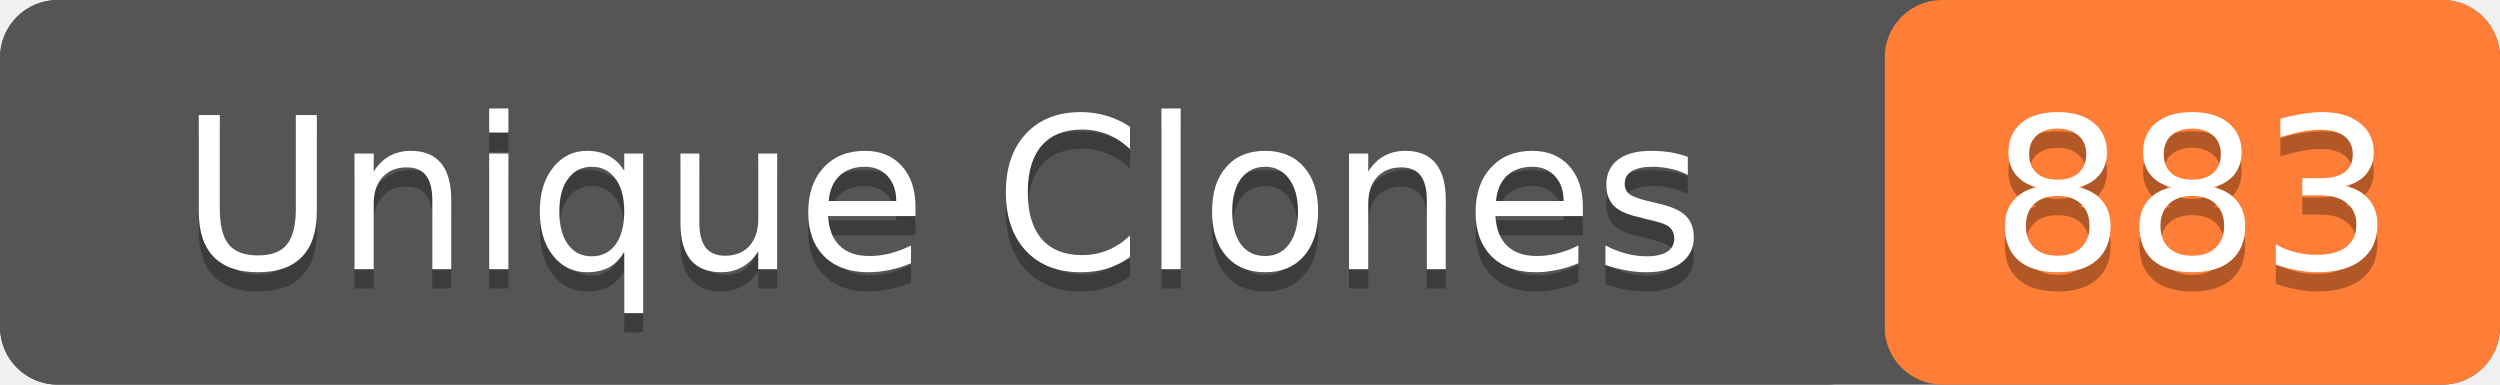
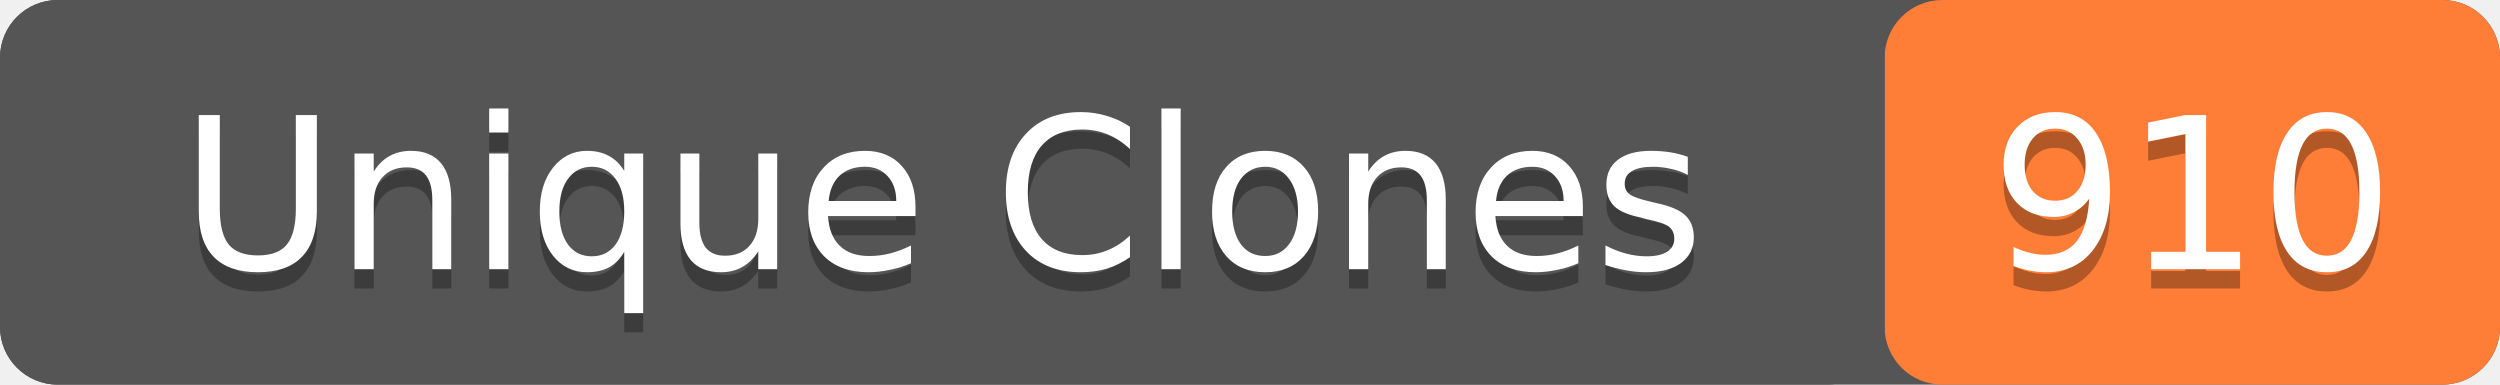
- <svg xmlns="http://www.w3.org/2000/svg" width="130" height="20" role="img" aria-label="Unique Clones: 883">
+ <svg xmlns="http://www.w3.org/2000/svg" width="130" height="20" role="img" aria-label="Unique Clones: 910">
  <rect width="130" height="20" rx="3" fill="#555" />
  <rect x="98" width="32" height="20" rx="3" fill="#fe7d37" />
  <rect width="98" height="20" rx="3" fill="#555" />
  <g fill="#fff" text-anchor="middle" font-family="Verdana,Geneva,DejaVu Sans,sans-serif" font-size="11">
    <text x="49" y="15" fill="#010101" fill-opacity=".3">Unique Clones</text>
    <text x="49" y="14">Unique Clones</text>
-     <text x="114" y="15" fill="#010101" fill-opacity=".3">883</text>
-     <text x="114" y="14">883</text>
+     <text x="114" y="15" fill="#010101" fill-opacity=".3">910</text>
+     <text x="114" y="14">910</text>
  </g>
</svg>
